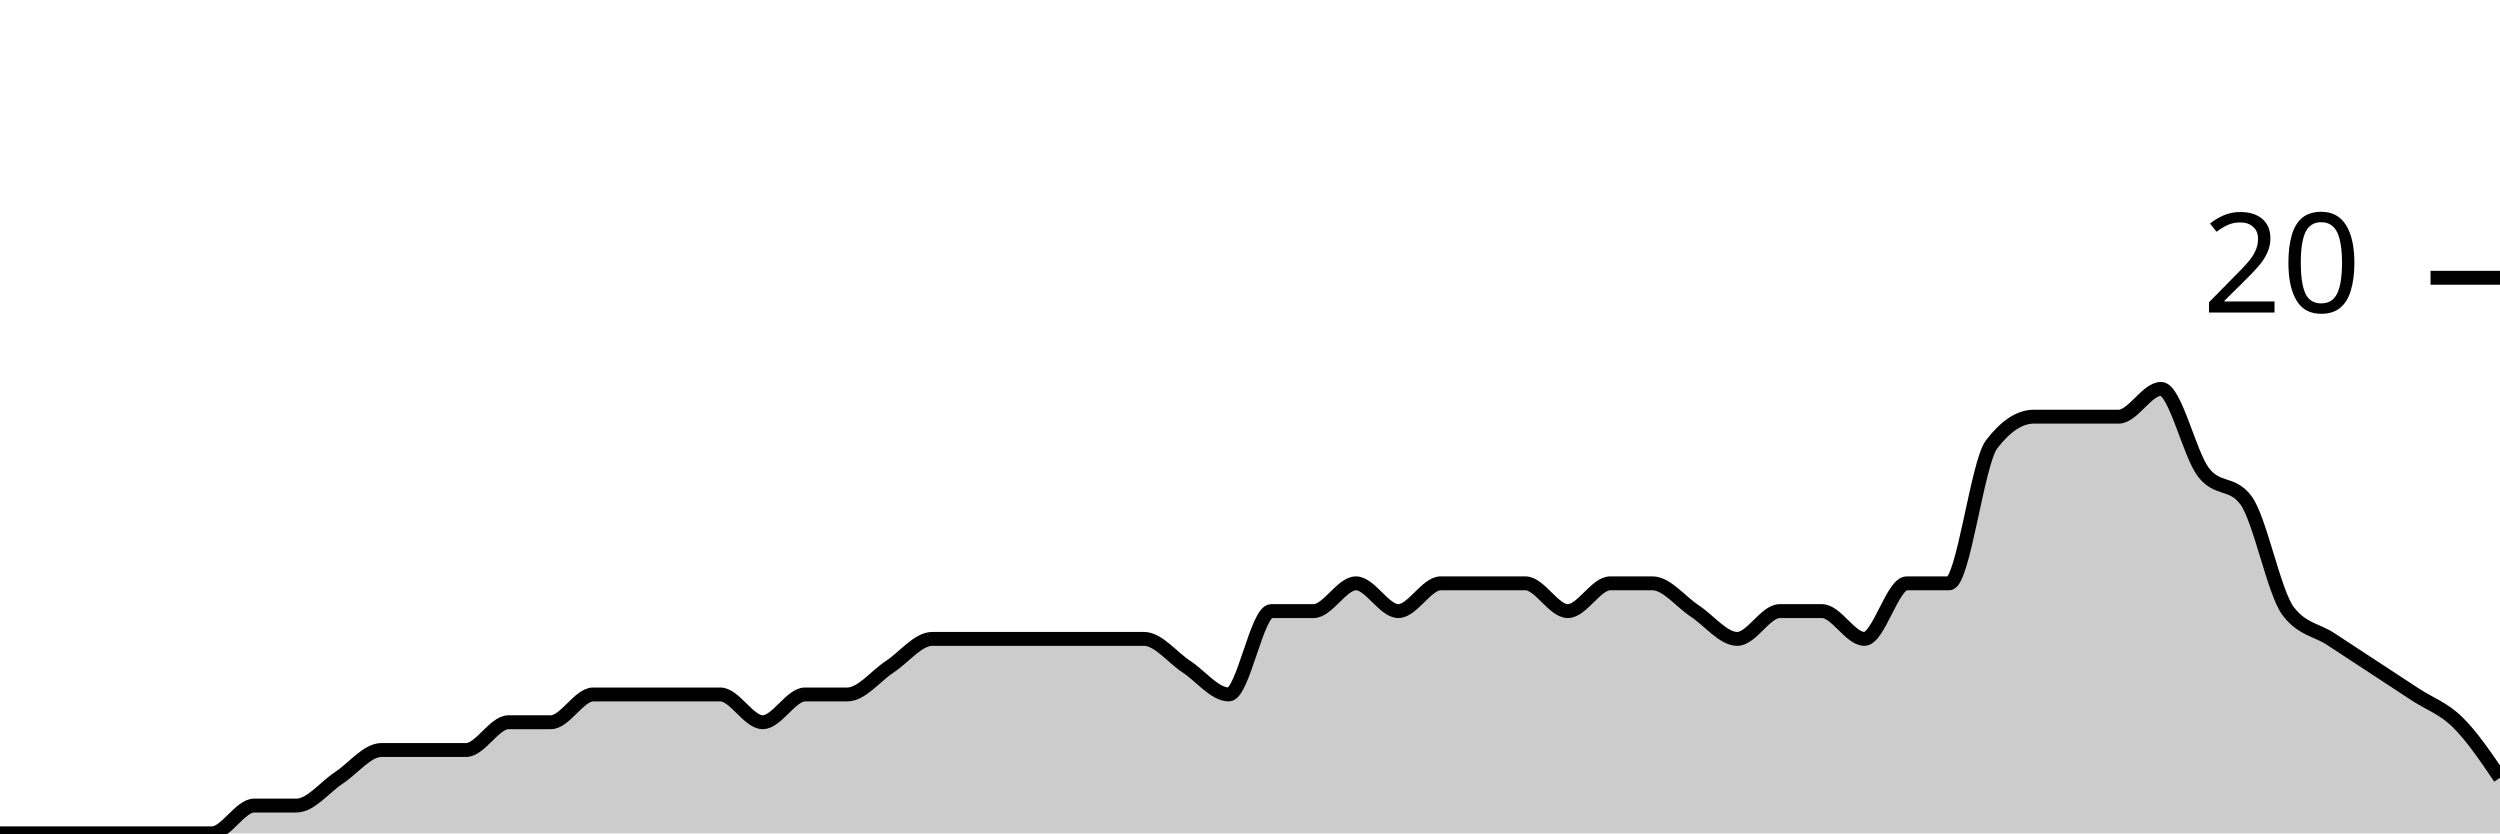
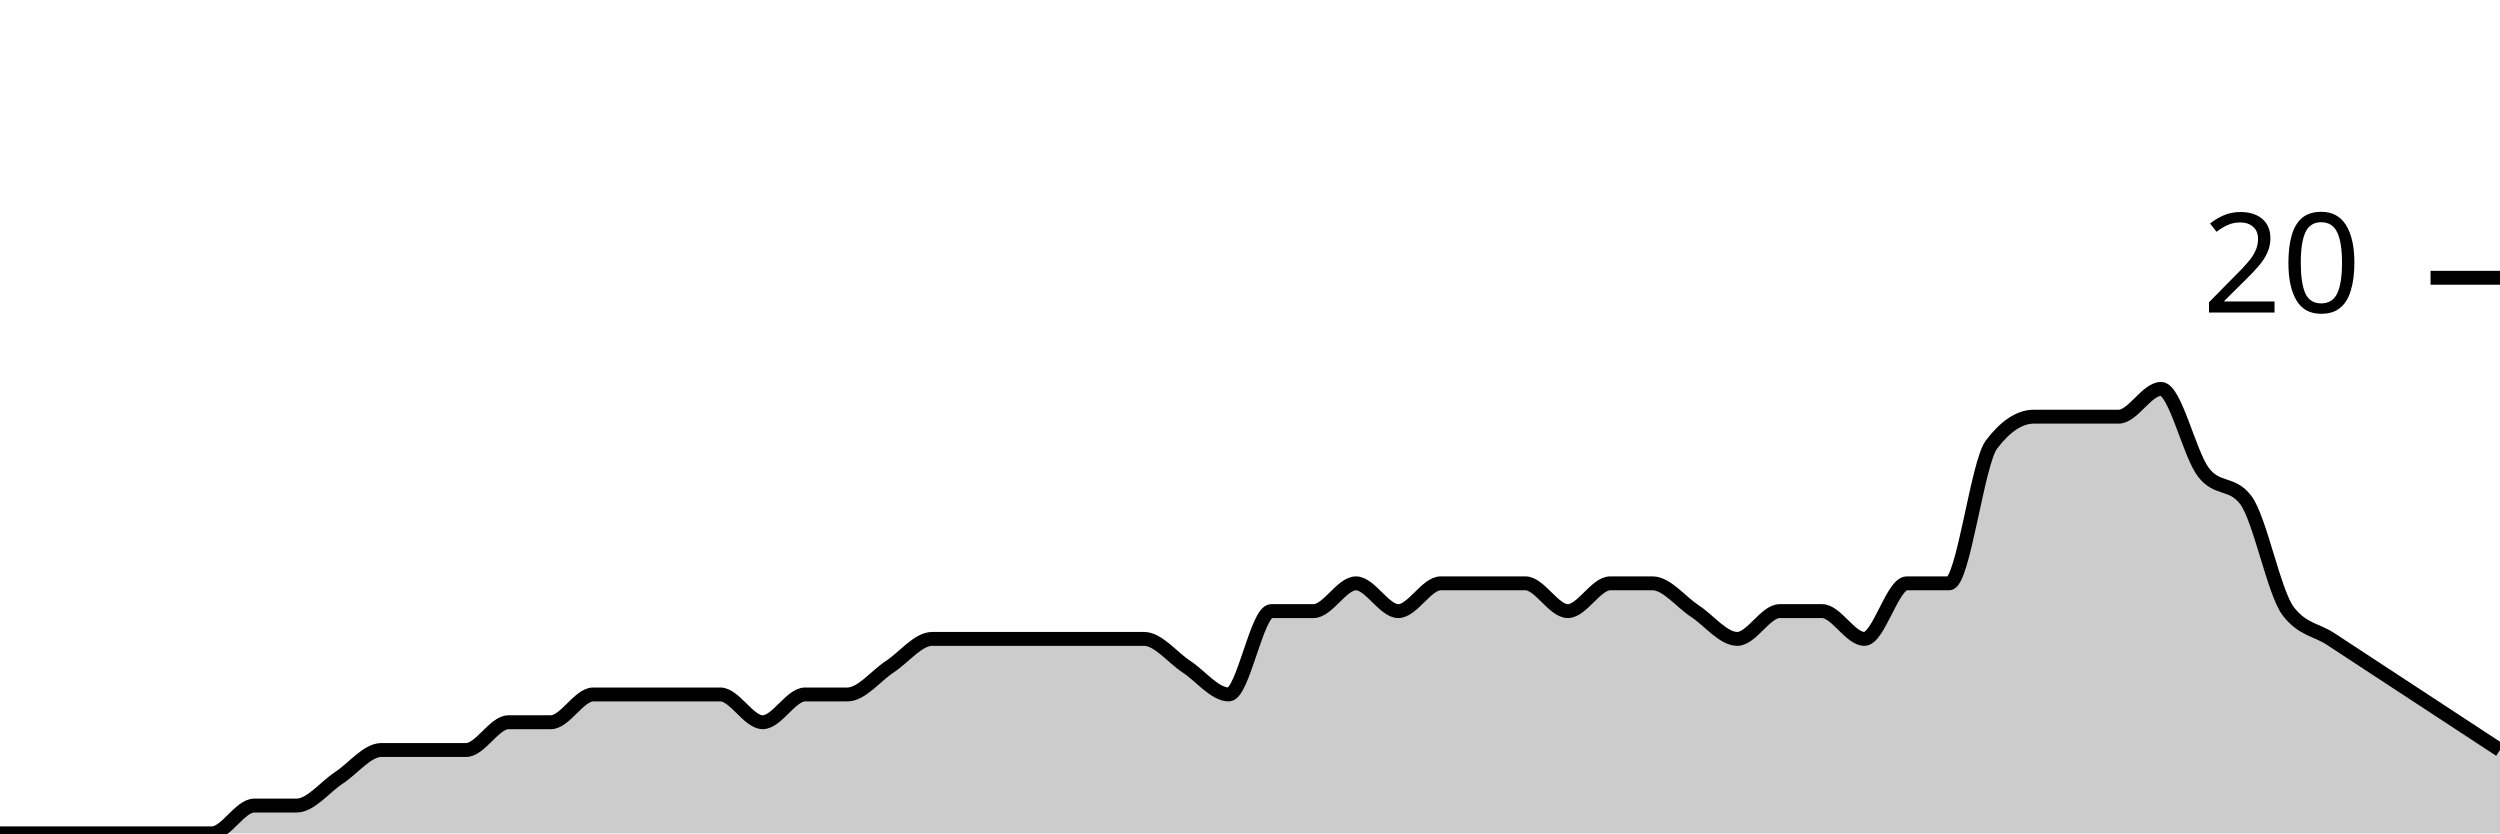
<svg xmlns="http://www.w3.org/2000/svg" viewBox="0 0 180 60">
  <g transform="translate(0,20)">
-     <path class="area" fill="rgba(0, 0, 0, 0.2)" d="M0,40C1.017,40,2.034,40,3.051,40C4.068,40,5.085,40,6.102,40C7.119,40,8.136,40,9.153,40C10.169,40,11.186,40,12.203,40C13.22,40,14.237,40,15.254,40C16.271,40,17.288,38,18.305,38C19.322,38,20.339,38,21.356,38C22.373,38,23.39,36.667,24.407,36C25.424,35.333,26.441,34,27.458,34C28.475,34,29.492,34,30.508,34C31.525,34,32.542,34,33.559,34C34.576,34,35.593,32,36.61,32C37.627,32,38.644,32,39.661,32C40.678,32,41.695,30,42.712,30C43.729,30,44.746,30,45.763,30C46.78,30,47.797,30,48.814,30C49.831,30,50.847,30,51.864,30C52.881,30,53.898,32,54.915,32C55.932,32,56.949,30,57.966,30C58.983,30,60,30,61.017,30C62.034,30,63.051,28.667,64.068,28C65.085,27.333,66.102,26,67.119,26C68.136,26,69.153,26,70.169,26C71.186,26,72.203,26,73.22,26C74.237,26,75.254,26,76.271,26C77.288,26,78.305,26,79.322,26C80.339,26,81.356,26,82.373,26C83.39,26,84.407,27.333,85.424,28C86.441,28.667,87.458,30,88.475,30C89.492,30,90.508,24,91.525,24C92.542,24,93.559,24,94.576,24C95.593,24,96.61,22,97.627,22C98.644,22,99.661,24,100.678,24C101.695,24,102.712,22,103.729,22C104.746,22,105.763,22,106.78,22C107.797,22,108.814,22,109.831,22C110.847,22,111.864,24,112.881,24C113.898,24,114.915,22,115.932,22C116.949,22,117.966,22,118.983,22C120,22,121.017,23.333,122.034,24C123.051,24.667,124.068,26,125.085,26C126.102,26,127.119,24,128.136,24C129.153,24,130.169,24,131.186,24C132.203,24,133.22,26,134.237,26C135.254,26,136.271,22,137.288,22C138.305,22,139.322,22,140.339,22C141.356,22,142.373,13.333,143.39,12C144.407,10.667,145.424,10,146.441,10C147.458,10,148.475,10,149.492,10C150.508,10,151.525,10,152.542,10C153.559,10,154.576,8,155.593,8C156.61,8,157.627,12.667,158.644,14C159.661,15.333,160.678,14.667,161.695,16C162.712,17.333,163.729,22.667,164.746,24C165.763,25.333,166.78,25.333,167.797,26C168.814,26.667,169.831,27.333,170.847,28C171.864,28.667,172.881,29.333,173.898,30C174.915,30.667,175.932,31,176.949,32C177.966,33,178.983,34.5,180,36L180,40C178.983,40,177.966,40,176.949,40C175.932,40,174.915,40,173.898,40C172.881,40,171.864,40,170.847,40C169.831,40,168.814,40,167.797,40C166.78,40,165.763,40,164.746,40C163.729,40,162.712,40,161.695,40C160.678,40,159.661,40,158.644,40C157.627,40,156.61,40,155.593,40C154.576,40,153.559,40,152.542,40C151.525,40,150.508,40,149.492,40C148.475,40,147.458,40,146.441,40C145.424,40,144.407,40,143.39,40C142.373,40,141.356,40,140.339,40C139.322,40,138.305,40,137.288,40C136.271,40,135.254,40,134.237,40C133.22,40,132.203,40,131.186,40C130.169,40,129.153,40,128.136,40C127.119,40,126.102,40,125.085,40C124.068,40,123.051,40,122.034,40C121.017,40,120,40,118.983,40C117.966,40,116.949,40,115.932,40C114.915,40,113.898,40,112.881,40C111.864,40,110.847,40,109.831,40C108.814,40,107.797,40,106.78,40C105.763,40,104.746,40,103.729,40C102.712,40,101.695,40,100.678,40C99.661,40,98.644,40,97.627,40C96.61,40,95.593,40,94.576,40C93.559,40,92.542,40,91.525,40C90.508,40,89.492,40,88.475,40C87.458,40,86.441,40,85.424,40C84.407,40,83.39,40,82.373,40C81.356,40,80.339,40,79.322,40C78.305,40,77.288,40,76.271,40C75.254,40,74.237,40,73.22,40C72.203,40,71.186,40,70.169,40C69.153,40,68.136,40,67.119,40C66.102,40,65.085,40,64.068,40C63.051,40,62.034,40,61.017,40C60,40,58.983,40,57.966,40C56.949,40,55.932,40,54.915,40C53.898,40,52.881,40,51.864,40C50.847,40,49.831,40,48.814,40C47.797,40,46.78,40,45.763,40C44.746,40,43.729,40,42.712,40C41.695,40,40.678,40,39.661,40C38.644,40,37.627,40,36.61,40C35.593,40,34.576,40,33.559,40C32.542,40,31.525,40,30.508,40C29.492,40,28.475,40,27.458,40C26.441,40,25.424,40,24.407,40C23.39,40,22.373,40,21.356,40C20.339,40,19.322,40,18.305,40C17.288,40,16.271,40,15.254,40C14.237,40,13.22,40,12.203,40C11.186,40,10.169,40,9.153,40C8.136,40,7.119,40,6.102,40C5.085,40,4.068,40,3.051,40C2.034,40,1.017,40,0,40Z" />
-     <path class="line" stroke="black" fill="none" d="M0,40C1.017,40,2.034,40,3.051,40C4.068,40,5.085,40,6.102,40C7.119,40,8.136,40,9.153,40C10.169,40,11.186,40,12.203,40C13.22,40,14.237,40,15.254,40C16.271,40,17.288,38,18.305,38C19.322,38,20.339,38,21.356,38C22.373,38,23.39,36.667,24.407,36C25.424,35.333,26.441,34,27.458,34C28.475,34,29.492,34,30.508,34C31.525,34,32.542,34,33.559,34C34.576,34,35.593,32,36.61,32C37.627,32,38.644,32,39.661,32C40.678,32,41.695,30,42.712,30C43.729,30,44.746,30,45.763,30C46.78,30,47.797,30,48.814,30C49.831,30,50.847,30,51.864,30C52.881,30,53.898,32,54.915,32C55.932,32,56.949,30,57.966,30C58.983,30,60,30,61.017,30C62.034,30,63.051,28.667,64.068,28C65.085,27.333,66.102,26,67.119,26C68.136,26,69.153,26,70.169,26C71.186,26,72.203,26,73.22,26C74.237,26,75.254,26,76.271,26C77.288,26,78.305,26,79.322,26C80.339,26,81.356,26,82.373,26C83.39,26,84.407,27.333,85.424,28C86.441,28.667,87.458,30,88.475,30C89.492,30,90.508,24,91.525,24C92.542,24,93.559,24,94.576,24C95.593,24,96.61,22,97.627,22C98.644,22,99.661,24,100.678,24C101.695,24,102.712,22,103.729,22C104.746,22,105.763,22,106.78,22C107.797,22,108.814,22,109.831,22C110.847,22,111.864,24,112.881,24C113.898,24,114.915,22,115.932,22C116.949,22,117.966,22,118.983,22C120,22,121.017,23.333,122.034,24C123.051,24.667,124.068,26,125.085,26C126.102,26,127.119,24,128.136,24C129.153,24,130.169,24,131.186,24C132.203,24,133.22,26,134.237,26C135.254,26,136.271,22,137.288,22C138.305,22,139.322,22,140.339,22C141.356,22,142.373,13.333,143.39,12C144.407,10.667,145.424,10,146.441,10C147.458,10,148.475,10,149.492,10C150.508,10,151.525,10,152.542,10C153.559,10,154.576,8,155.593,8C156.61,8,157.627,12.667,158.644,14C159.661,15.333,160.678,14.667,161.695,16C162.712,17.333,163.729,22.667,164.746,24C165.763,25.333,166.78,25.333,167.797,26C168.814,26.667,169.831,27.333,170.847,28C171.864,28.667,172.881,29.333,173.898,30C174.915,30.667,175.932,31,176.949,32C177.966,33,178.983,34.5,180,36" />
+     <path class="area" fill="rgba(0, 0, 0, 0.2)" d="M0,40C1.017,40,2.034,40,3.051,40C4.068,40,5.085,40,6.102,40C7.119,40,8.136,40,9.153,40C10.169,40,11.186,40,12.203,40C13.22,40,14.237,40,15.254,40C16.271,40,17.288,38,18.305,38C19.322,38,20.339,38,21.356,38C22.373,38,23.39,36.667,24.407,36C25.424,35.333,26.441,34,27.458,34C28.475,34,29.492,34,30.508,34C31.525,34,32.542,34,33.559,34C34.576,34,35.593,32,36.61,32C37.627,32,38.644,32,39.661,32C40.678,32,41.695,30,42.712,30C43.729,30,44.746,30,45.763,30C46.78,30,47.797,30,48.814,30C49.831,30,50.847,30,51.864,30C52.881,30,53.898,32,54.915,32C55.932,32,56.949,30,57.966,30C58.983,30,60,30,61.017,30C62.034,30,63.051,28.667,64.068,28C65.085,27.333,66.102,26,67.119,26C68.136,26,69.153,26,70.169,26C71.186,26,72.203,26,73.22,26C74.237,26,75.254,26,76.271,26C77.288,26,78.305,26,79.322,26C80.339,26,81.356,26,82.373,26C83.39,26,84.407,27.333,85.424,28C86.441,28.667,87.458,30,88.475,30C89.492,30,90.508,24,91.525,24C92.542,24,93.559,24,94.576,24C95.593,24,96.61,22,97.627,22C98.644,22,99.661,24,100.678,24C101.695,24,102.712,22,103.729,22C104.746,22,105.763,22,106.78,22C107.797,22,108.814,22,109.831,22C110.847,22,111.864,24,112.881,24C113.898,24,114.915,22,115.932,22C116.949,22,117.966,22,118.983,22C120,22,121.017,23.333,122.034,24C123.051,24.667,124.068,26,125.085,26C126.102,26,127.119,24,128.136,24C129.153,24,130.169,24,131.186,24C132.203,24,133.22,26,134.237,26C135.254,26,136.271,22,137.288,22C138.305,22,139.322,22,140.339,22C141.356,22,142.373,13.333,143.39,12C144.407,10.667,145.424,10,146.441,10C147.458,10,148.475,10,149.492,10C150.508,10,151.525,10,152.542,10C153.559,10,154.576,8,155.593,8C156.61,8,157.627,12.667,158.644,14C159.661,15.333,160.678,14.667,161.695,16C162.712,17.333,163.729,22.667,164.746,24C165.763,25.333,166.78,25.333,167.797,26C168.814,26.667,169.831,27.333,170.847,28C171.864,28.667,172.881,29.333,173.898,30C174.915,30.667,175.932,31.333,176.949,32C177.966,32.667,178.983,33.333,180,34L180,40C178.983,40,177.966,40,176.949,40C175.932,40,174.915,40,173.898,40C172.881,40,171.864,40,170.847,40C169.831,40,168.814,40,167.797,40C166.78,40,165.763,40,164.746,40C163.729,40,162.712,40,161.695,40C160.678,40,159.661,40,158.644,40C157.627,40,156.61,40,155.593,40C154.576,40,153.559,40,152.542,40C151.525,40,150.508,40,149.492,40C148.475,40,147.458,40,146.441,40C145.424,40,144.407,40,143.39,40C142.373,40,141.356,40,140.339,40C139.322,40,138.305,40,137.288,40C136.271,40,135.254,40,134.237,40C133.22,40,132.203,40,131.186,40C130.169,40,129.153,40,128.136,40C127.119,40,126.102,40,125.085,40C124.068,40,123.051,40,122.034,40C121.017,40,120,40,118.983,40C117.966,40,116.949,40,115.932,40C114.915,40,113.898,40,112.881,40C111.864,40,110.847,40,109.831,40C108.814,40,107.797,40,106.78,40C105.763,40,104.746,40,103.729,40C102.712,40,101.695,40,100.678,40C99.661,40,98.644,40,97.627,40C96.61,40,95.593,40,94.576,40C93.559,40,92.542,40,91.525,40C90.508,40,89.492,40,88.475,40C87.458,40,86.441,40,85.424,40C84.407,40,83.39,40,82.373,40C81.356,40,80.339,40,79.322,40C78.305,40,77.288,40,76.271,40C75.254,40,74.237,40,73.22,40C72.203,40,71.186,40,70.169,40C69.153,40,68.136,40,67.119,40C66.102,40,65.085,40,64.068,40C63.051,40,62.034,40,61.017,40C60,40,58.983,40,57.966,40C56.949,40,55.932,40,54.915,40C53.898,40,52.881,40,51.864,40C50.847,40,49.831,40,48.814,40C47.797,40,46.78,40,45.763,40C44.746,40,43.729,40,42.712,40C41.695,40,40.678,40,39.661,40C38.644,40,37.627,40,36.61,40C35.593,40,34.576,40,33.559,40C32.542,40,31.525,40,30.508,40C29.492,40,28.475,40,27.458,40C26.441,40,25.424,40,24.407,40C23.39,40,22.373,40,21.356,40C20.339,40,19.322,40,18.305,40C17.288,40,16.271,40,15.254,40C14.237,40,13.22,40,12.203,40C11.186,40,10.169,40,9.153,40C8.136,40,7.119,40,6.102,40C5.085,40,4.068,40,3.051,40C2.034,40,1.017,40,0,40Z" />
+     <path class="line" stroke="black" fill="none" d="M0,40C1.017,40,2.034,40,3.051,40C4.068,40,5.085,40,6.102,40C7.119,40,8.136,40,9.153,40C10.169,40,11.186,40,12.203,40C13.22,40,14.237,40,15.254,40C16.271,40,17.288,38,18.305,38C19.322,38,20.339,38,21.356,38C22.373,38,23.39,36.667,24.407,36C25.424,35.333,26.441,34,27.458,34C28.475,34,29.492,34,30.508,34C31.525,34,32.542,34,33.559,34C34.576,34,35.593,32,36.61,32C37.627,32,38.644,32,39.661,32C40.678,32,41.695,30,42.712,30C43.729,30,44.746,30,45.763,30C46.78,30,47.797,30,48.814,30C49.831,30,50.847,30,51.864,30C52.881,30,53.898,32,54.915,32C55.932,32,56.949,30,57.966,30C58.983,30,60,30,61.017,30C62.034,30,63.051,28.667,64.068,28C65.085,27.333,66.102,26,67.119,26C68.136,26,69.153,26,70.169,26C71.186,26,72.203,26,73.22,26C74.237,26,75.254,26,76.271,26C77.288,26,78.305,26,79.322,26C80.339,26,81.356,26,82.373,26C83.39,26,84.407,27.333,85.424,28C86.441,28.667,87.458,30,88.475,30C89.492,30,90.508,24,91.525,24C92.542,24,93.559,24,94.576,24C95.593,24,96.61,22,97.627,22C98.644,22,99.661,24,100.678,24C101.695,24,102.712,22,103.729,22C104.746,22,105.763,22,106.78,22C107.797,22,108.814,22,109.831,22C110.847,22,111.864,24,112.881,24C113.898,24,114.915,22,115.932,22C116.949,22,117.966,22,118.983,22C120,22,121.017,23.333,122.034,24C123.051,24.667,124.068,26,125.085,26C126.102,26,127.119,24,128.136,24C129.153,24,130.169,24,131.186,24C132.203,24,133.22,26,134.237,26C135.254,26,136.271,22,137.288,22C138.305,22,139.322,22,140.339,22C141.356,22,142.373,13.333,143.39,12C144.407,10.667,145.424,10,146.441,10C147.458,10,148.475,10,149.492,10C150.508,10,151.525,10,152.542,10C153.559,10,154.576,8,155.593,8C156.61,8,157.627,12.667,158.644,14C159.661,15.333,160.678,14.667,161.695,16C162.712,17.333,163.729,22.667,164.746,24C165.763,25.333,166.78,25.333,167.797,26C168.814,26.667,169.831,27.333,170.847,28C171.864,28.667,172.881,29.333,173.898,30C174.915,30.667,175.932,31.333,176.949,32C177.966,32.667,178.983,33.333,180,34" />
    <path class="axis-ceiling" stroke-width="1" stroke="black" fill="none" d="M175,0L180,0" />
    <text class="axis-ceiling-label" font-family="sans-serif" text-anchor="end" font-size="10px" x="170" y="2.5">20</text>
  </g>
</svg>
